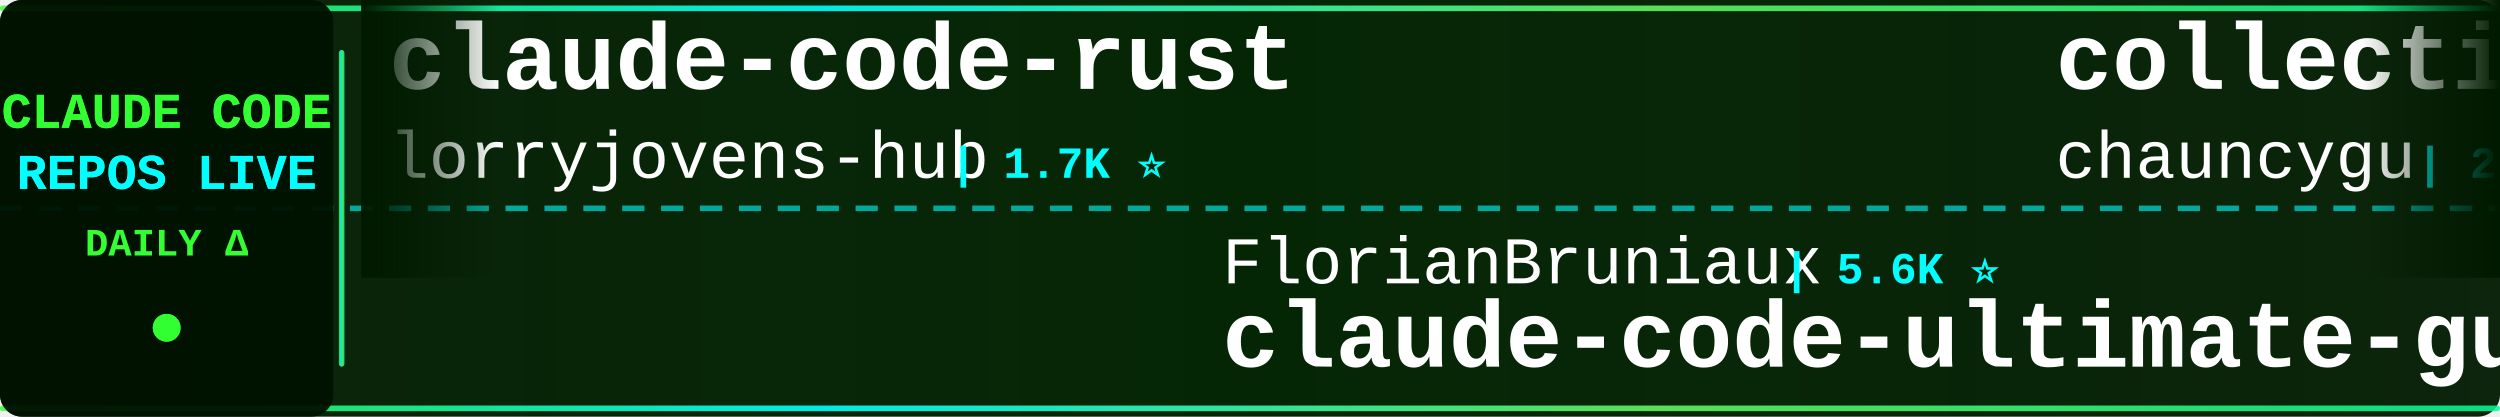
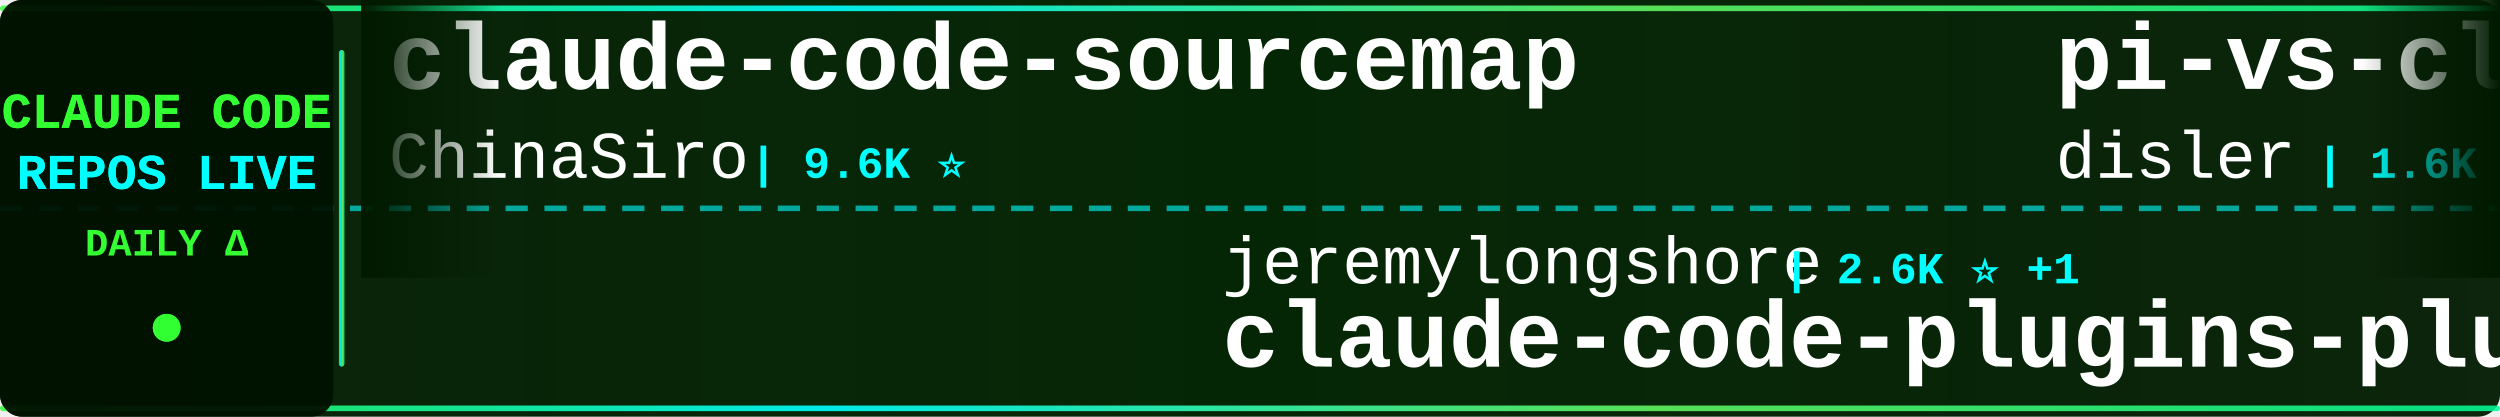
<svg xmlns="http://www.w3.org/2000/svg" width="900" height="150">
  <defs>
    <linearGradient id="tickerBg" x1="0%" y1="0%" x2="100%" y2="0%">
      <stop offset="0%" style="stop-color:#001a00;stop-opacity:0.95" />
      <stop offset="50%" style="stop-color:#002200;stop-opacity:0.98" />
      <stop offset="100%" style="stop-color:#001a00;stop-opacity:0.95" />
    </linearGradient>
    <linearGradient id="borderGrad" x1="0%" y1="0%" x2="100%" y2="0%">
      <stop offset="0%" style="stop-color:#33ff33;stop-opacity:0.85">
        <animate attributeName="stop-opacity" values="0.85;1;0.85" dur="2s" repeatCount="indefinite" />
      </stop>
      <stop offset="33%" style="stop-color:#00ffff;stop-opacity:0.9">
        <animate attributeName="stop-opacity" values="0.9;1;0.9" dur="2.2s" repeatCount="indefinite" />
      </stop>
      <stop offset="66%" style="stop-color:#66ff66;stop-opacity:0.85">
        <animate attributeName="stop-opacity" values="0.85;1;0.85" dur="1.8s" repeatCount="indefinite" />
      </stop>
      <stop offset="100%" style="stop-color:#00ff99;stop-opacity:0.85">
        <animate attributeName="stop-opacity" values="0.85;1;0.85" dur="2s" repeatCount="indefinite" />
      </stop>
    </linearGradient>
    <filter id="textGlow">
      <feGaussianBlur stdDeviation="0.1" result="coloredBlur" />
      <feMerge>
        <feMergeNode in="coloredBlur" />
        <feMergeNode in="SourceGraphic" />
      </feMerge>
    </filter>
    <filter id="metricGlow">
      <feGaussianBlur stdDeviation="0.2" result="coloredBlur" />
      <feMerge>
        <feMergeNode in="coloredBlur" />
        <feMergeNode in="SourceGraphic" />
      </feMerge>
    </filter>
    <linearGradient id="leftFade" x1="0%" y1="0%" x2="100%" y2="0%">
      <stop offset="0%" style="stop-color:#001a00;stop-opacity:1" />
      <stop offset="100%" style="stop-color:#001a00;stop-opacity:0" />
    </linearGradient>
    <linearGradient id="rightFade" x1="0%" y1="0%" x2="100%" y2="0%">
      <stop offset="0%" style="stop-color:#001a00;stop-opacity:0" />
      <stop offset="100%" style="stop-color:#001a00;stop-opacity:1" />
    </linearGradient>
  </defs>
  <rect width="900" height="150" fill="url(#tickerBg)" rx="8" />
  <rect x="0" y="2" width="900" height="2" fill="url(#borderGrad)" rx="1" />
  <rect x="0" y="146" width="900" height="2" fill="url(#borderGrad)" rx="1" />
  <line x1="0" y1="75" x2="900" y2="75" stroke="#00ffff" stroke-width="2" stroke-dasharray="8 6" opacity="0.6" />
  <rect x="0" y="0" width="120" height="150" fill="#001100" opacity="0.95" rx="8" />
  <text x="60" y="46" font-family="'Courier New', monospace" font-size="18" font-weight="bold" fill="#33ff33" text-anchor="middle" filter="url(#textGlow)">
    CLAUDE CODE
  </text>
  <text x="60" y="68" font-family="'Courier New', monospace" font-size="18" font-weight="bold" fill="#00ffff" text-anchor="middle" filter="url(#textGlow)">
    REPOS LIVE
  </text>
  <text x="60" y="92" font-family="'Courier New', monospace" font-size="14" font-weight="bold" fill="#33ff33" text-anchor="middle">
    DAILY Δ
  </text>
  <circle cx="60" cy="118" r="5" fill="#33ff33" filter="url(#metricGlow)">
    <animate attributeName="r" values="4;6;4" dur="1.5s" repeatCount="indefinite" />
    <animate attributeName="opacity" values="0.6;1;0.6" dur="1.5s" repeatCount="indefinite" />
  </circle>
  <rect x="122" y="18" width="2" height="114" fill="url(#borderGrad)" rx="1" />
  <clipPath id="tickerClip">
    <rect x="130" y="0" width="770" height="150" />
  </clipPath>
  <g clip-path="url(#tickerClip)">
    <g id="tickerItems">
      <animateTransform attributeName="transform" attributeType="XML" type="translate" from="0 0" to="-3000 0" dur="54s" repeatCount="indefinite" />
      <g transform="translate(0, 0)">
-         <text x="140" y="32" font-family="'Courier New', monospace" font-size="34" font-weight="bold" fill="#ffffff">claude-code-rust</text>
-         <text x="140" y="64" font-family="'Courier New', monospace" font-size="24" font-weight="normal" fill="#ffffff" opacity="1.0">lorryjovens-hub</text>
-         <text x="342" y="64" font-family="'Courier New', monospace" font-size="16" font-weight="bold" fill="#00ffff"> | 1.7K ⭐</text>
+         <text x="140" y="32" font-family="'Courier New', monospace" font-size="34" font-weight="bold" fill="#ffffff">claude-code-sourcemap</text>
+         <text x="140" y="64" font-family="'Courier New', monospace" font-size="24" font-weight="normal" fill="#ffffff" opacity="1.0">ChinaSiro</text>
+         <text x="270" y="64" font-family="'Courier New', monospace" font-size="16" font-weight="bold" fill="#00ffff"> | 9.6K ⭐</text>
      </g>
      <g transform="translate(300, 0)">
-         <text x="140" y="102" font-family="'Courier New', monospace" font-size="24" font-weight="normal" fill="#ffffff" opacity="1.0">FlorianBruniaux</text>
-         <text x="342" y="102" font-family="'Courier New', monospace" font-size="16" font-weight="bold" fill="#00ffff"> | 5.6K ⭐</text>
-         <text x="140" y="132" font-family="'Courier New', monospace" font-size="34" font-weight="bold" fill="#ffffff">claude-code-ultimate-gui...</text>
+         <text x="140" y="102" font-family="'Courier New', monospace" font-size="24" font-weight="normal" fill="#ffffff" opacity="1.0">jeremylongshore</text>
+         <text x="342" y="102" font-family="'Courier New', monospace" font-size="16" font-weight="bold" fill="#00ffff"> | 2.6K ⭐ +1</text>
+         <text x="140" y="132" font-family="'Courier New', monospace" font-size="34" font-weight="bold" fill="#ffffff">claude-code-plugins-plus...</text>
      </g>
      <g transform="translate(600, 0)">
-         <text x="140" y="32" font-family="'Courier New', monospace" font-size="34" font-weight="bold" fill="#ffffff">collection-claude-code-s...</text>
-         <text x="140" y="64" font-family="'Courier New', monospace" font-size="24" font-weight="normal" fill="#ffffff" opacity="1.0">chauncygu</text>
-         <text x="270" y="64" font-family="'Courier New', monospace" font-size="16" font-weight="bold" fill="#00ffff"> | 2.8K ⭐ +1</text>
+         <text x="140" y="32" font-family="'Courier New', monospace" font-size="34" font-weight="bold" fill="#ffffff">pi-vs-claude-code</text>
+         <text x="140" y="64" font-family="'Courier New', monospace" font-size="24" font-weight="normal" fill="#ffffff" opacity="1.0">disler</text>
+         <text x="234" y="64" font-family="'Courier New', monospace" font-size="16" font-weight="bold" fill="#00ffff"> | 1.6K ⭐</text>
      </g>
      <g transform="translate(900, 0)">
-         <text x="140" y="102" font-family="'Courier New', monospace" font-size="24" font-weight="normal" fill="#ffffff" opacity="1.0">nicedreamzapp</text>
-         <text x="318" y="102" font-family="'Courier New', monospace" font-size="16" font-weight="bold" fill="#00ffff"> | 3.0K ⭐</text>
-         <text x="140" y="132" font-family="'Courier New', monospace" font-size="34" font-weight="bold" fill="#ffffff">claude-code-local</text>
+         <text x="140" y="102" font-family="'Courier New', monospace" font-size="24" font-weight="normal" fill="#ffffff" opacity="1.0">ChrisWiles</text>
+         <text x="282" y="102" font-family="'Courier New', monospace" font-size="16" font-weight="bold" fill="#00ffff"> | 6.0K ⭐</text>
+         <text x="140" y="132" font-family="'Courier New', monospace" font-size="34" font-weight="bold" fill="#ffffff">claude-code-showcase</text>
      </g>
      <g transform="translate(1200, 0)">
-         <text x="140" y="32" font-family="'Courier New', monospace" font-size="34" font-weight="bold" fill="#ffffff">claude-code-best-practic...</text>
-         <text x="140" y="64" font-family="'Courier New', monospace" font-size="24" font-weight="normal" fill="#ffffff" opacity="1.0">shanraisshan</text>
-         <text x="306" y="64" font-family="'Courier New', monospace" font-size="16" font-weight="bold" fill="#00ffff"> | 63.9K ⭐ +2</text>
+         <text x="140" y="32" font-family="'Courier New', monospace" font-size="34" font-weight="bold" fill="#ffffff">claude-code-my-workflow</text>
+         <text x="140" y="64" font-family="'Courier New', monospace" font-size="24" font-weight="normal" fill="#ffffff" opacity="1.0">pedrohcgs</text>
+         <text x="270" y="64" font-family="'Courier New', monospace" font-size="16" font-weight="bold" fill="#00ffff"> | 1.4K ⭐</text>
      </g>
      <g transform="translate(1500, 0)">
-         <text x="140" y="102" font-family="'Courier New', monospace" font-size="24" font-weight="normal" fill="#ffffff" opacity="1.0">VoltAgent</text>
-         <text x="270" y="102" font-family="'Courier New', monospace" font-size="16" font-weight="bold" fill="#00ffff"> | 23.9K ⭐ +3</text>
-         <text x="140" y="132" font-family="'Courier New', monospace" font-size="34" font-weight="bold" fill="#ffffff">awesome-claude-code-suba...</text>
+         <text x="140" y="102" font-family="'Courier New', monospace" font-size="24" font-weight="normal" fill="#ffffff" opacity="1.0">affaan-m</text>
+         <text x="258" y="102" font-family="'Courier New', monospace" font-size="16" font-weight="bold" fill="#00ffff"> | 236.8K ⭐ +19</text>
+         <text x="140" y="132" font-family="'Courier New', monospace" font-size="34" font-weight="bold" fill="#ffffff">ECC</text>
      </g>
      <g transform="translate(1800, 0)">
-         <text x="140" y="32" font-family="'Courier New', monospace" font-size="34" font-weight="bold" fill="#ffffff">claude-code-engineering</text>
-         <text x="140" y="64" font-family="'Courier New', monospace" font-size="24" font-weight="normal" fill="#ffffff" opacity="1.0">huangjia2019</text>
-         <text x="306" y="64" font-family="'Courier New', monospace" font-size="16" font-weight="bold" fill="#00ffff"> | 1.0K ⭐</text>
+         <text x="140" y="32" font-family="'Courier New', monospace" font-size="34" font-weight="bold" fill="#ffffff">claude-code-source</text>
+         <text x="140" y="64" font-family="'Courier New', monospace" font-size="24" font-weight="normal" fill="#ffffff" opacity="1.0">AprilNEA</text>
+         <text x="258" y="64" font-family="'Courier New', monospace" font-size="16" font-weight="bold" fill="#00ffff"> | 393 ⭐</text>
      </g>
      <g transform="translate(2100, 0)">
-         <text x="140" y="102" font-family="'Courier New', monospace" font-size="24" font-weight="normal" fill="#ffffff" opacity="1.0">Donchitos</text>
-         <text x="270" y="102" font-family="'Courier New', monospace" font-size="16" font-weight="bold" fill="#00ffff"> | 23.5K ⭐ +4</text>
-         <text x="140" y="132" font-family="'Courier New', monospace" font-size="34" font-weight="bold" fill="#ffffff">Claude-Code-Game-Studios</text>
+         <text x="140" y="102" font-family="'Courier New', monospace" font-size="24" font-weight="normal" fill="#ffffff" opacity="1.0">Piebald-AI</text>
+         <text x="282" y="102" font-family="'Courier New', monospace" font-size="16" font-weight="bold" fill="#00ffff"> | 12.1K ⭐ +1</text>
+         <text x="140" y="132" font-family="'Courier New', monospace" font-size="34" font-weight="bold" fill="#ffffff">claude-code-system-promp...</text>
      </g>
      <g transform="translate(2400, 0)">
-         <text x="140" y="32" font-family="'Courier New', monospace" font-size="34" font-weight="bold" fill="#ffffff">claude-code-hub</text>
-         <text x="140" y="64" font-family="'Courier New', monospace" font-size="24" font-weight="normal" fill="#ffffff" opacity="1.0">ding113</text>
-         <text x="246" y="64" font-family="'Courier New', monospace" font-size="16" font-weight="bold" fill="#00ffff"> | 3.3K ⭐</text>
+         <text x="140" y="32" font-family="'Courier New', monospace" font-size="34" font-weight="bold" fill="#ffffff">ClaudeCodeAgents</text>
+         <text x="140" y="64" font-family="'Courier New', monospace" font-size="24" font-weight="normal" fill="#ffffff" opacity="1.0">darcyegb</text>
+         <text x="258" y="64" font-family="'Courier New', monospace" font-size="16" font-weight="bold" fill="#00ffff"> | 751 ⭐</text>
      </g>
      <g transform="translate(2700, 0)">
-         <text x="140" y="102" font-family="'Courier New', monospace" font-size="24" font-weight="normal" fill="#ffffff" opacity="1.0">Maciek-roboblog</text>
-         <text x="342" y="102" font-family="'Courier New', monospace" font-size="16" font-weight="bold" fill="#00ffff"> | 8.6K ⭐</text>
-         <text x="140" y="132" font-family="'Courier New', monospace" font-size="34" font-weight="bold" fill="#ffffff">Claude-Code-Usage-Monito...</text>
+         <text x="140" y="102" font-family="'Courier New', monospace" font-size="24" font-weight="normal" fill="#ffffff" opacity="1.0">huangserva</text>
+         <text x="282" y="102" font-family="'Courier New', monospace" font-size="16" font-weight="bold" fill="#00ffff"> | 621 ⭐</text>
+         <text x="140" y="132" font-family="'Courier New', monospace" font-size="34" font-weight="bold" fill="#ffffff">claude-code-cli</text>
      </g>
      <g transform="translate(3000, 0)">
-         <text x="140" y="32" font-family="'Courier New', monospace" font-size="34" font-weight="bold" fill="#ffffff">claude-code-rust</text>
-         <text x="140" y="64" font-family="'Courier New', monospace" font-size="24" font-weight="normal" fill="#ffffff" opacity="1.0">lorryjovens-hub</text>
-         <text x="342" y="64" font-family="'Courier New', monospace" font-size="16" font-weight="bold" fill="#00ffff"> | 1.7K ⭐</text>
+         <text x="140" y="32" font-family="'Courier New', monospace" font-size="34" font-weight="bold" fill="#ffffff">claude-code-sourcemap</text>
+         <text x="140" y="64" font-family="'Courier New', monospace" font-size="24" font-weight="normal" fill="#ffffff" opacity="1.0">ChinaSiro</text>
+         <text x="270" y="64" font-family="'Courier New', monospace" font-size="16" font-weight="bold" fill="#00ffff"> | 9.6K ⭐</text>
      </g>
      <g transform="translate(3300, 0)">
-         <text x="140" y="102" font-family="'Courier New', monospace" font-size="24" font-weight="normal" fill="#ffffff" opacity="1.0">FlorianBruniaux</text>
-         <text x="342" y="102" font-family="'Courier New', monospace" font-size="16" font-weight="bold" fill="#00ffff"> | 5.6K ⭐</text>
-         <text x="140" y="132" font-family="'Courier New', monospace" font-size="34" font-weight="bold" fill="#ffffff">claude-code-ultimate-gui...</text>
+         <text x="140" y="102" font-family="'Courier New', monospace" font-size="24" font-weight="normal" fill="#ffffff" opacity="1.0">jeremylongshore</text>
+         <text x="342" y="102" font-family="'Courier New', monospace" font-size="16" font-weight="bold" fill="#00ffff"> | 2.6K ⭐ +1</text>
+         <text x="140" y="132" font-family="'Courier New', monospace" font-size="34" font-weight="bold" fill="#ffffff">claude-code-plugins-plus...</text>
      </g>
      <g transform="translate(3600, 0)">
-         <text x="140" y="32" font-family="'Courier New', monospace" font-size="34" font-weight="bold" fill="#ffffff">collection-claude-code-s...</text>
-         <text x="140" y="64" font-family="'Courier New', monospace" font-size="24" font-weight="normal" fill="#ffffff" opacity="1.0">chauncygu</text>
-         <text x="270" y="64" font-family="'Courier New', monospace" font-size="16" font-weight="bold" fill="#00ffff"> | 2.8K ⭐ +1</text>
+         <text x="140" y="32" font-family="'Courier New', monospace" font-size="34" font-weight="bold" fill="#ffffff">pi-vs-claude-code</text>
+         <text x="140" y="64" font-family="'Courier New', monospace" font-size="24" font-weight="normal" fill="#ffffff" opacity="1.0">disler</text>
+         <text x="234" y="64" font-family="'Courier New', monospace" font-size="16" font-weight="bold" fill="#00ffff"> | 1.6K ⭐</text>
      </g>
      <g transform="translate(3900, 0)">
-         <text x="140" y="102" font-family="'Courier New', monospace" font-size="24" font-weight="normal" fill="#ffffff" opacity="1.0">nicedreamzapp</text>
-         <text x="318" y="102" font-family="'Courier New', monospace" font-size="16" font-weight="bold" fill="#00ffff"> | 3.0K ⭐</text>
-         <text x="140" y="132" font-family="'Courier New', monospace" font-size="34" font-weight="bold" fill="#ffffff">claude-code-local</text>
+         <text x="140" y="102" font-family="'Courier New', monospace" font-size="24" font-weight="normal" fill="#ffffff" opacity="1.0">ChrisWiles</text>
+         <text x="282" y="102" font-family="'Courier New', monospace" font-size="16" font-weight="bold" fill="#00ffff"> | 6.0K ⭐</text>
+         <text x="140" y="132" font-family="'Courier New', monospace" font-size="34" font-weight="bold" fill="#ffffff">claude-code-showcase</text>
      </g>
    </g>
  </g>
  <rect x="130" y="0" width="50" height="100" fill="url(#leftFade)" />
  <rect x="850" y="0" width="50" height="100" fill="url(#rightFade)" />
</svg>
